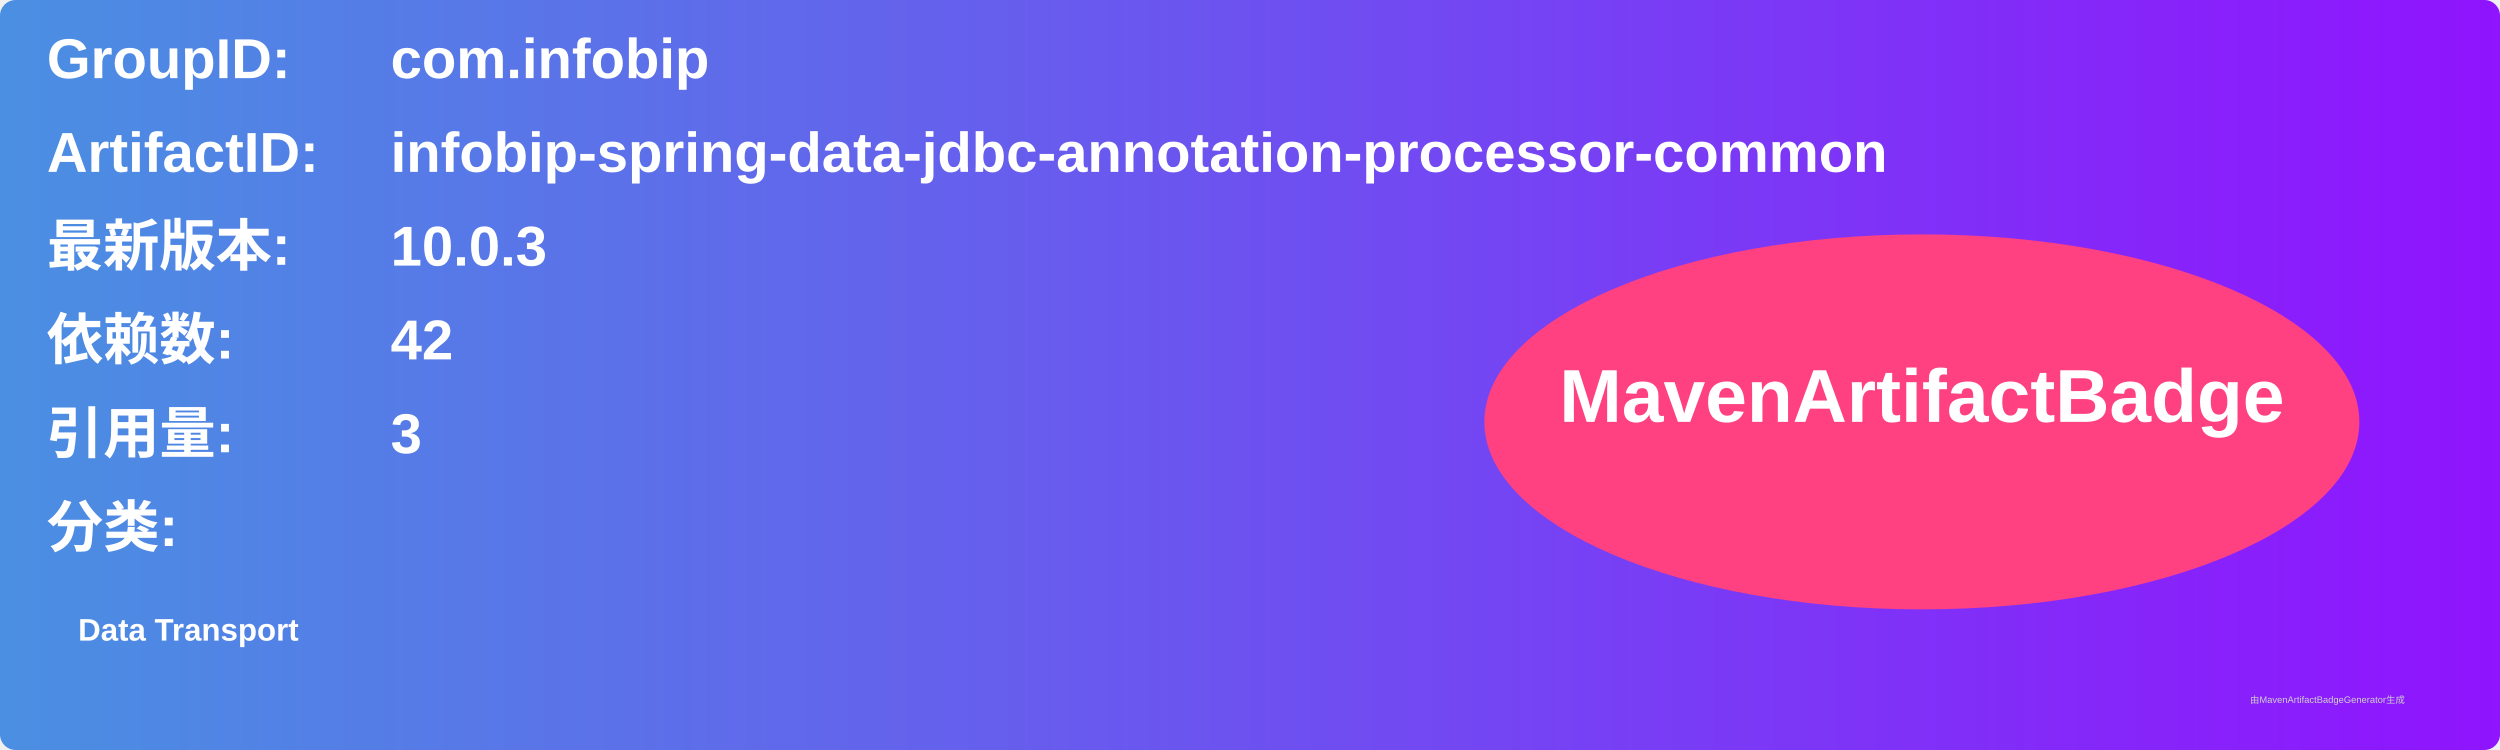
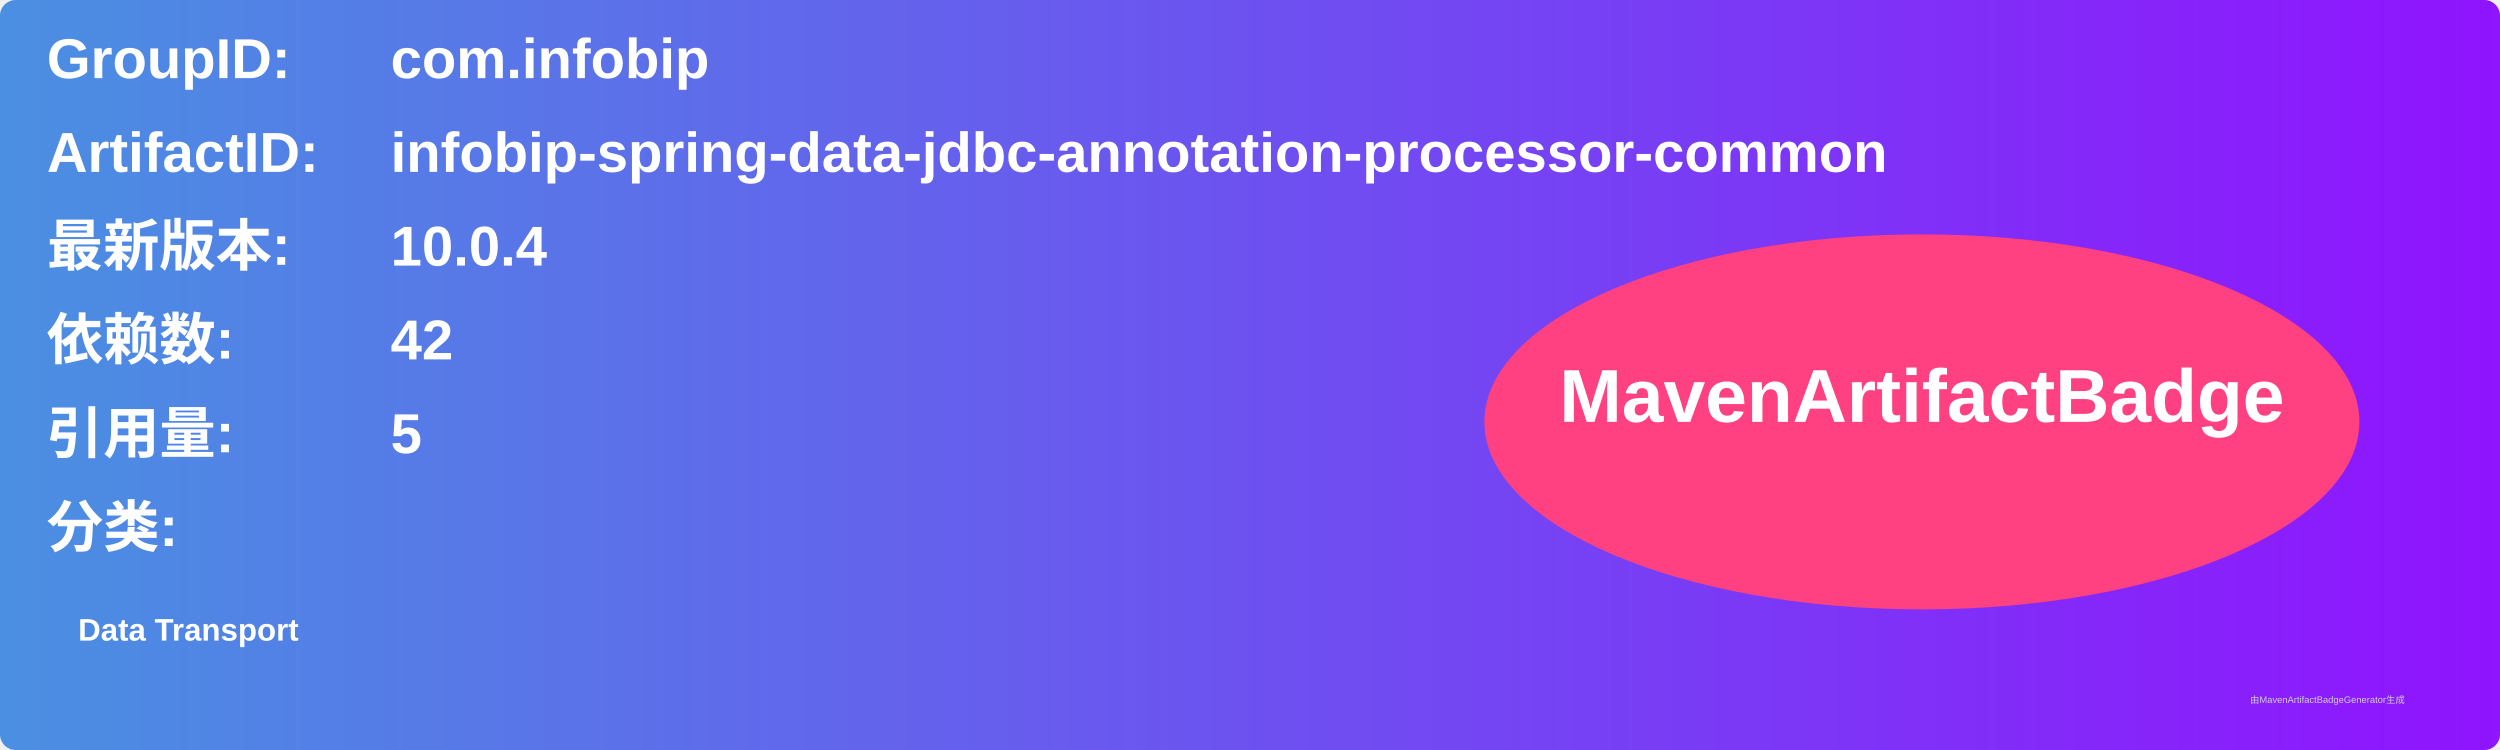
<svg xmlns="http://www.w3.org/2000/svg" width="800" height="240" viewBox="0 0 800 240">
  <linearGradient id="grad" x1="0%" y1="0%" x2="100%" y2="0%">
    <stop offset="0%" stop-color="#4a90e2" />
    <stop offset="100%" stop-color="#9013fe" />
  </linearGradient>
  <rect width="100%" height="100%" rx="5" ry="5" fill="url(#grad)" />
  <g transform="translate(15, 15)">
    <text x="0" y="10" font-family="Arial" font-size="18" fill="white" font-weight="bold" width="260">GroupID:</text>
    <text x="110" y="10" font-family="Arial" font-size="18" fill="white" font-weight="bold" width="460">com.infobip</text>
    <text x="0" y="40" font-family="Arial" font-size="18" fill="white" font-weight="bold" width="260">ArtifactID:</text>
    <text x="110" y="40" font-family="Arial" font-size="18" fill="white" font-weight="bold" width="460">infobip-spring-data-jdbc-annotation-processor-common</text>
    <text x="0" y="70" font-family="Arial" font-size="18" fill="white" font-weight="bold">最新版本:</text>
    <text x="110" y="70" font-family="Arial" font-size="18" fill="white" font-weight="bold">
-       <tspan font-weight="bold">10.0.3</tspan>
+       <tspan font-weight="bold">10.0.4</tspan>
    </text>
    <text x="0" y="100" font-family="Arial" font-size="18" fill="white" font-weight="bold">依赖数: </text>
    <text x="110" y="100" font-family="Arial" font-size="18" fill="white">
      <tspan font-weight="bold">42</tspan>
    </text>
    <text x="0" y="130" font-family="Arial" font-size="18" fill="white" font-weight="bold">引用量: </text>
    <text x="110" y="130" font-family="Arial" font-size="18" fill="white">
-       <tspan font-weight="bold">3</tspan>
+       <tspan font-weight="bold">5</tspan>
    </text>
    <text x="0" y="160" font-family="Arial" font-size="18" fill="white" font-weight="bold">分类:</text>
    <text x="10" y="190" font-family="Arial" font-size="10" fill="white">
      <tspan font-weight="bold">Data Transport</tspan>
    </text>
    <ellipse cx="600" cy="120" rx="140" ry="60" fill="#ff4081" />
    <text x="600" y="120" text-anchor="middle" font-family="Arial" font-size="24" fill="white" font-weight="bold">MavenArtifactBadge</text>
  </g>
  <text x="720" y="225" font-family="Arial" font-size="3" fill="#d0d0d0">由MavenArtifactBadgeGenerator生成</text>
</svg>
